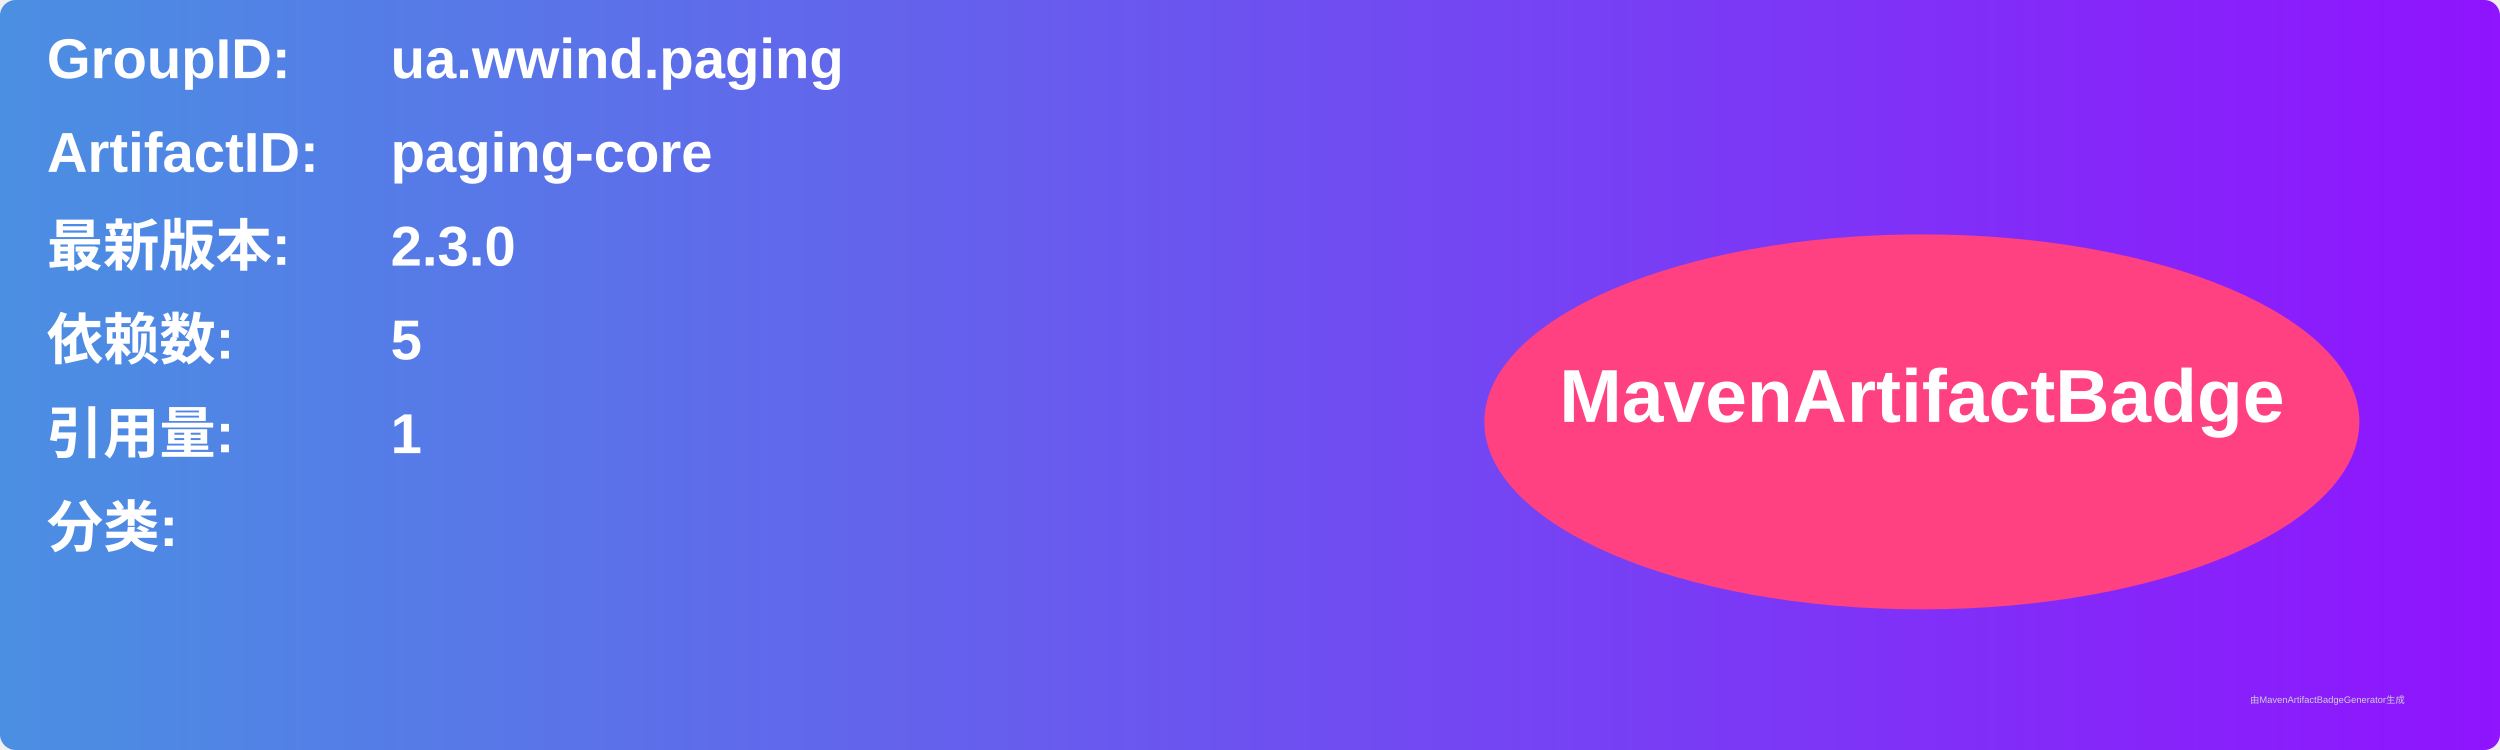
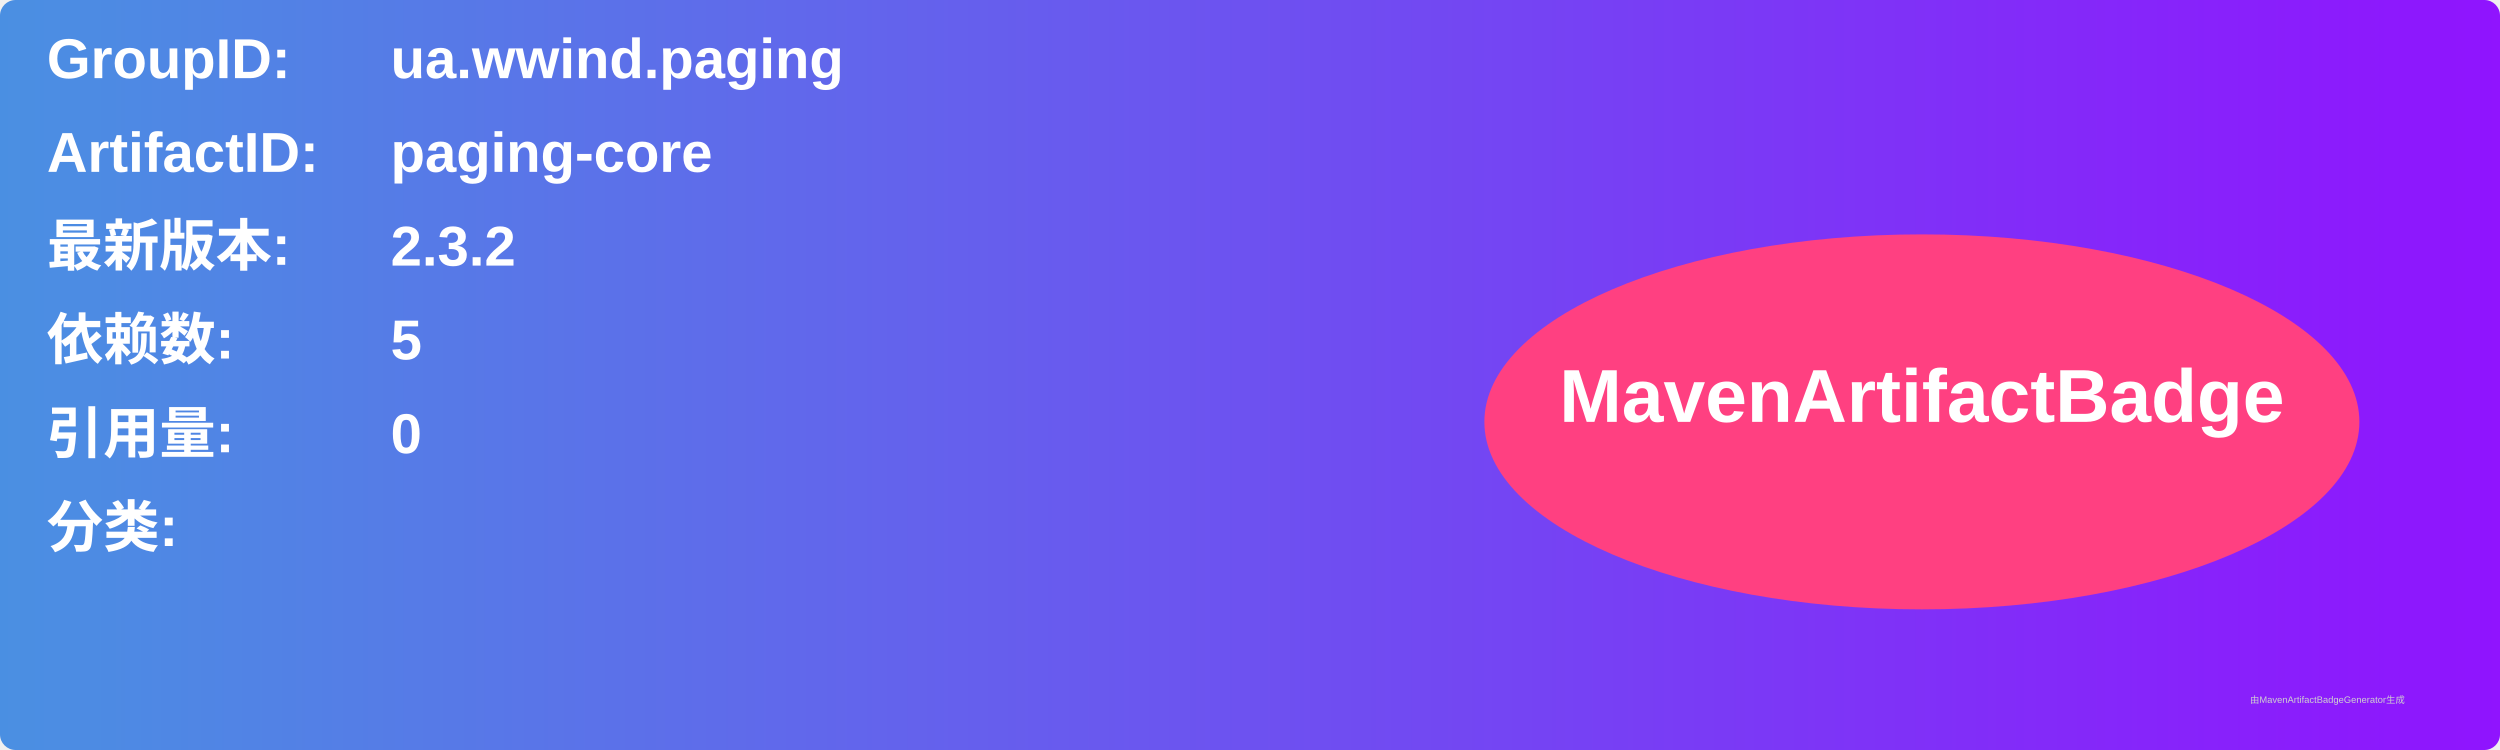
<svg xmlns="http://www.w3.org/2000/svg" width="800" height="240" viewBox="0 0 800 240">
  <linearGradient id="grad" x1="0%" y1="0%" x2="100%" y2="0%">
    <stop offset="0%" stop-color="#4a90e2" />
    <stop offset="100%" stop-color="#9013fe" />
  </linearGradient>
  <rect width="100%" height="100%" rx="5" ry="5" fill="url(#grad)" />
  <g transform="translate(15, 15)">
    <text x="0" y="10" font-family="Arial" font-size="18" fill="white" font-weight="bold" width="260">GroupID:</text>
    <text x="110" y="10" font-family="Arial" font-size="18" fill="white" font-weight="bold" width="460">ua.wwind.paging</text>
    <text x="0" y="40" font-family="Arial" font-size="18" fill="white" font-weight="bold" width="260">ArtifactID:</text>
    <text x="110" y="40" font-family="Arial" font-size="18" fill="white" font-weight="bold" width="460">paging-core</text>
    <text x="0" y="70" font-family="Arial" font-size="18" fill="white" font-weight="bold">最新版本:</text>
    <text x="110" y="70" font-family="Arial" font-size="18" fill="white" font-weight="bold">
-       <tspan font-weight="bold">2.3.0</tspan>
+       <tspan font-weight="bold">2.3.2</tspan>
    </text>
    <text x="0" y="100" font-family="Arial" font-size="18" fill="white" font-weight="bold">依赖数: </text>
    <text x="110" y="100" font-family="Arial" font-size="18" fill="white">
      <tspan font-weight="bold">5</tspan>
    </text>
    <text x="0" y="130" font-family="Arial" font-size="18" fill="white" font-weight="bold">引用量: </text>
    <text x="110" y="130" font-family="Arial" font-size="18" fill="white">
-       <tspan font-weight="bold">1</tspan>
+       <tspan font-weight="bold">0</tspan>
    </text>
    <text x="0" y="160" font-family="Arial" font-size="18" fill="white" font-weight="bold">分类:</text>
    <text x="10" y="190" font-family="Arial" font-size="10" fill="white">
      <tspan font-weight="bold" />
    </text>
    <ellipse cx="600" cy="120" rx="140" ry="60" fill="#ff4081" />
    <text x="600" y="120" text-anchor="middle" font-family="Arial" font-size="24" fill="white" font-weight="bold">MavenArtifactBadge</text>
  </g>
  <text x="720" y="225" font-family="Arial" font-size="3" fill="#d0d0d0">由MavenArtifactBadgeGenerator生成</text>
</svg>
